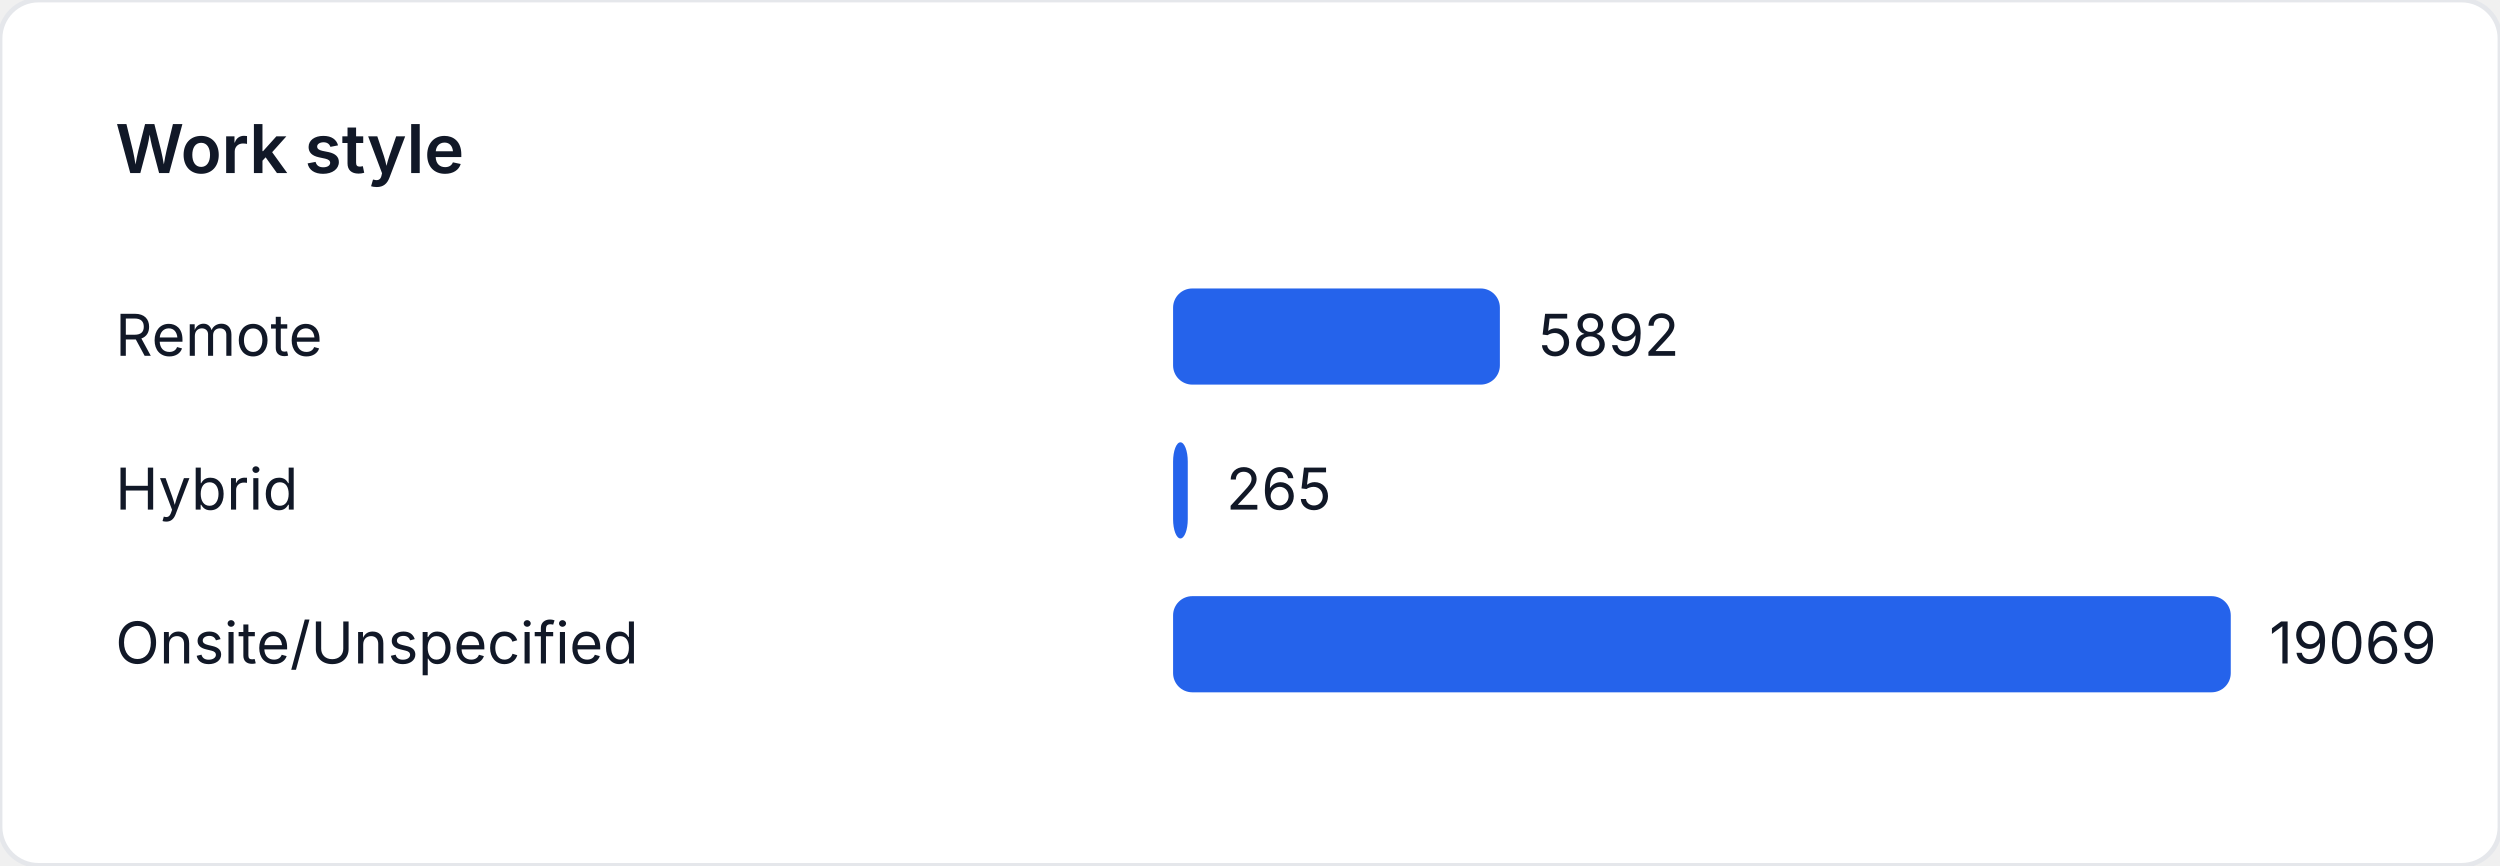
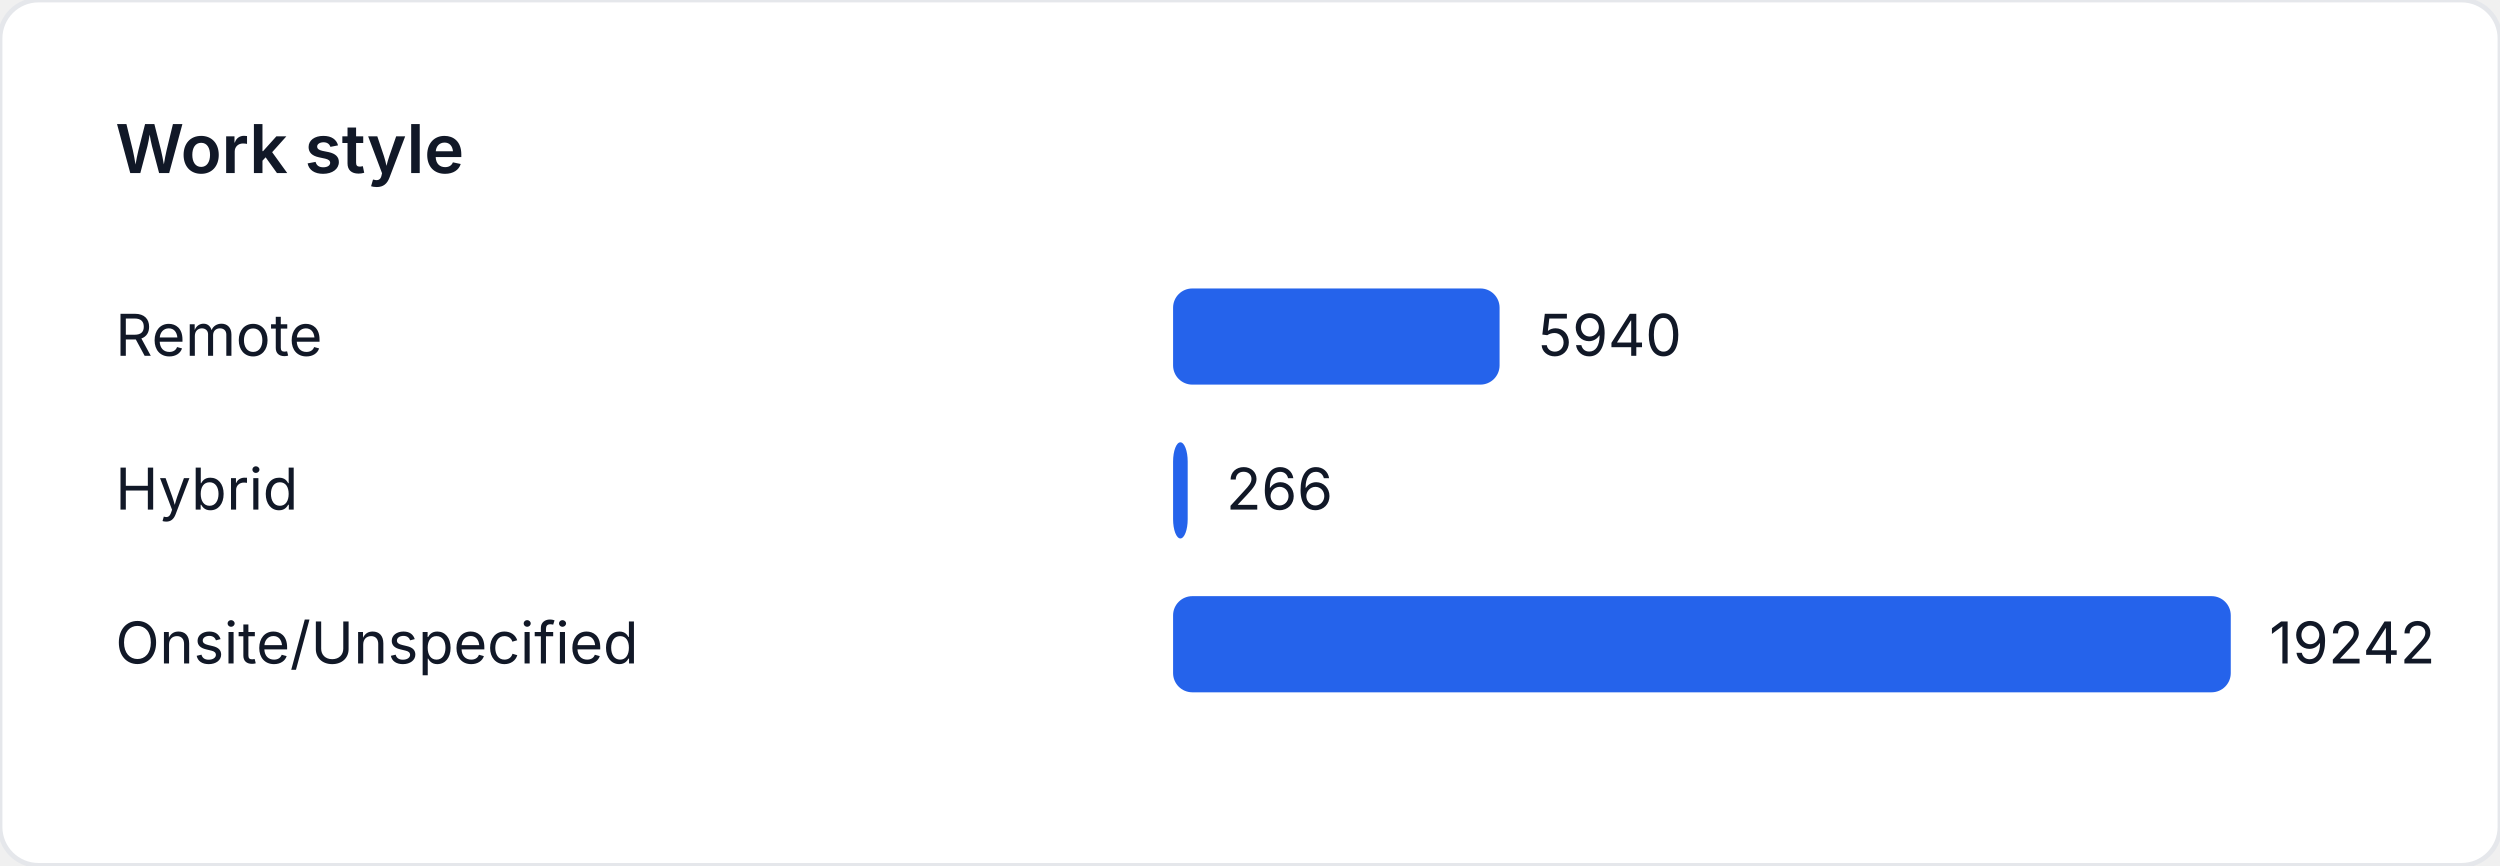
<svg xmlns="http://www.w3.org/2000/svg" width="520" height="180" viewBox="0 0 520 180" role="img" aria-label="Work style">
  <style>
    text { font-family: "Inter", "Segoe UI", sans-serif; font-size: 12px; fill: #111827; }
    .title { font-size: 14px; font-weight: 600; }
  </style>
  <rect width="520" height="180" fill="#ffffff" rx="8" ry="8" stroke="#e5e7eb" />
  <text class="title" x="24" y="36">Work style</text>
  <text x="24" y="74">Remote</text>
-   <rect x="244" y="60" width="67.976" height="20" fill="#2563eb" rx="4" />
-   <text x="319.976" y="74">5892</text>
+   <rect x="244" y="60" width="67.914" height="20" fill="#2563eb" rx="4" />
+   <text x="319.914" y="74">5940</text>
  <text x="24" y="106">Hybrid</text>
-   <rect x="244" y="92" width="3.057" height="20" fill="#2563eb" rx="4" />
-   <text x="255.057" y="106">265</text>
+   <rect x="244" y="92" width="3.041" height="20" fill="#2563eb" rx="4" />
+   <text x="255.041" y="106">266</text>
  <text x="24" y="138">Onsite/Unspecified</text>
  <rect x="244" y="124" width="220" height="20" fill="#2563eb" rx="4" />
-   <text x="472" y="138">19069</text>
+   <text x="472" y="138">19242</text>
</svg>
